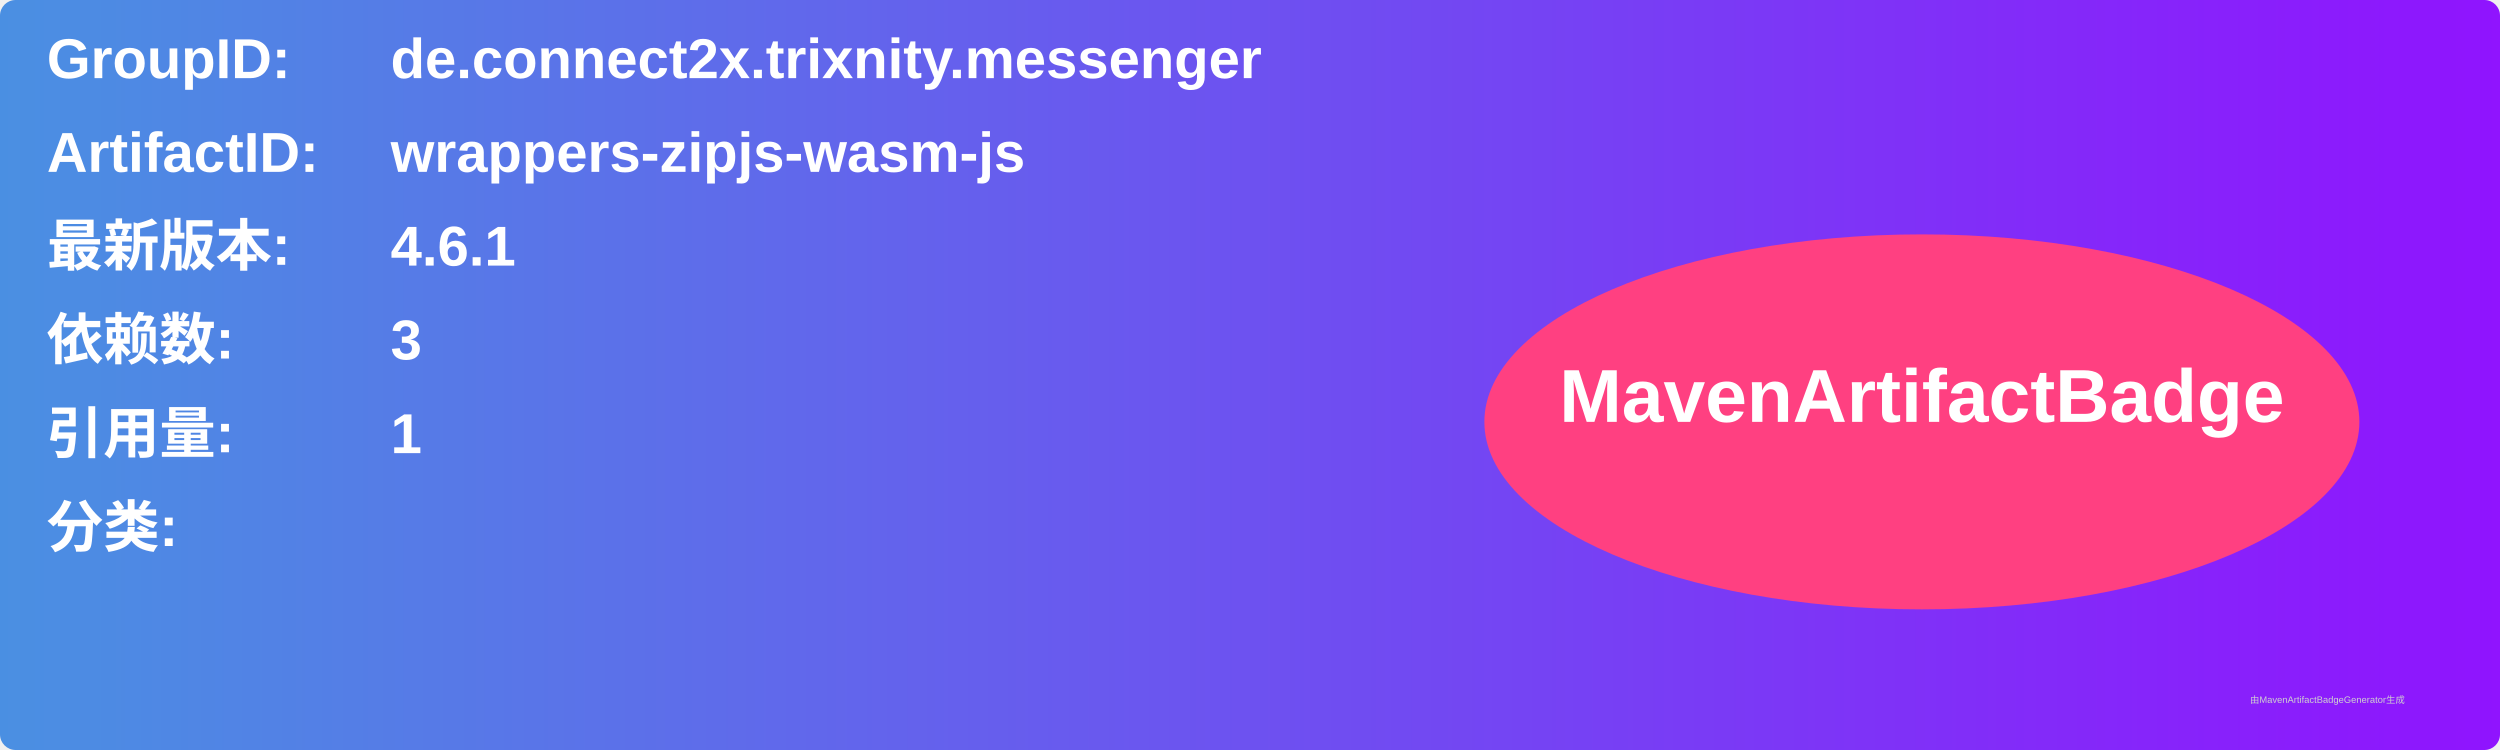
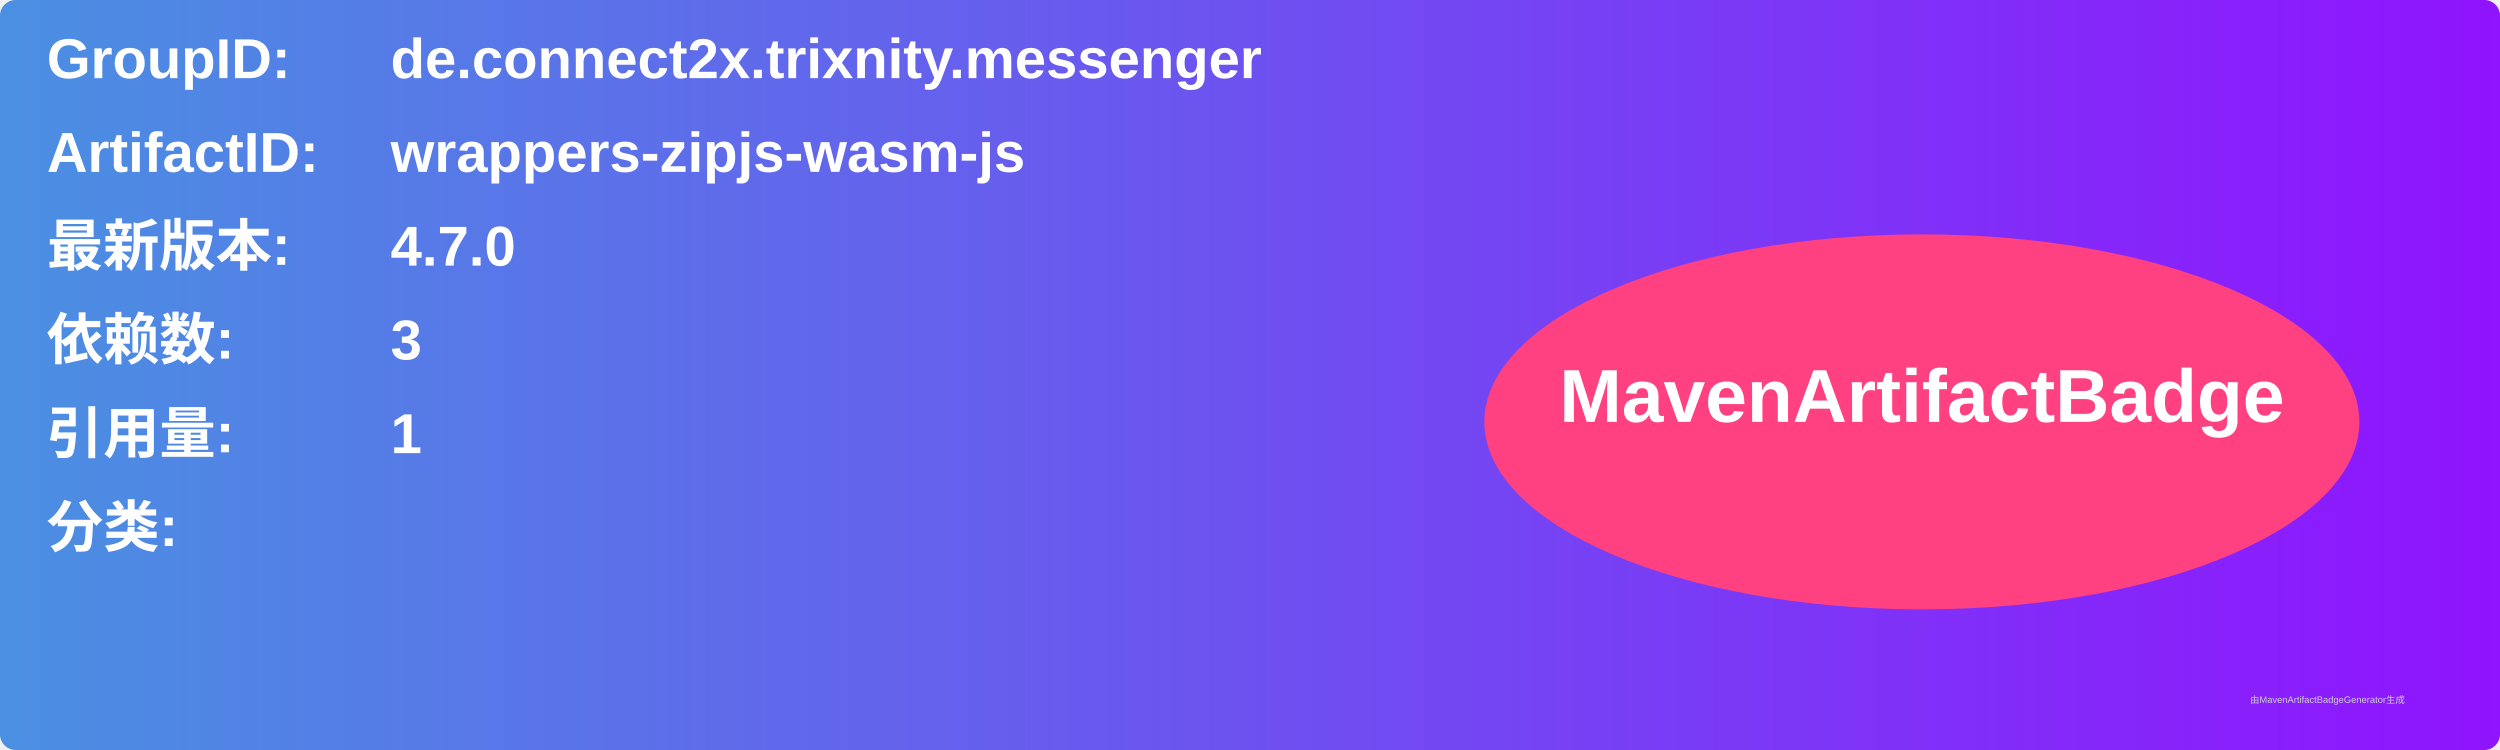
<svg xmlns="http://www.w3.org/2000/svg" width="800" height="240" viewBox="0 0 800 240">
  <linearGradient id="grad" x1="0%" y1="0%" x2="100%" y2="0%">
    <stop offset="0%" stop-color="#4a90e2" />
    <stop offset="100%" stop-color="#9013fe" />
  </linearGradient>
  <rect width="100%" height="100%" rx="5" ry="5" fill="url(#grad)" />
  <g transform="translate(15, 15)">
    <text x="0" y="10" font-family="Arial" font-size="18" fill="white" font-weight="bold" width="260">GroupID:</text>
    <text x="110" y="10" font-family="Arial" font-size="18" fill="white" font-weight="bold" width="460">de.connect2x.trixnity.messenger</text>
    <text x="0" y="40" font-family="Arial" font-size="18" fill="white" font-weight="bold" width="260">ArtifactID:</text>
    <text x="110" y="40" font-family="Arial" font-size="18" fill="white" font-weight="bold" width="460">wrappers-zipjs-wasm-js</text>
    <text x="0" y="70" font-family="Arial" font-size="18" fill="white" font-weight="bold">最新版本:</text>
    <text x="110" y="70" font-family="Arial" font-size="18" fill="white" font-weight="bold">
-       <tspan font-weight="bold">4.6.1</tspan>
+       <tspan font-weight="bold">4.7.0</tspan>
    </text>
    <text x="0" y="100" font-family="Arial" font-size="18" fill="white" font-weight="bold">依赖数: </text>
    <text x="110" y="100" font-family="Arial" font-size="18" fill="white">
      <tspan font-weight="bold">3</tspan>
    </text>
    <text x="0" y="130" font-family="Arial" font-size="18" fill="white" font-weight="bold">引用量: </text>
    <text x="110" y="130" font-family="Arial" font-size="18" fill="white">
      <tspan font-weight="bold">1</tspan>
    </text>
    <text x="0" y="160" font-family="Arial" font-size="18" fill="white" font-weight="bold">分类:</text>
    <text x="10" y="190" font-family="Arial" font-size="10" fill="white">
      <tspan font-weight="bold" />
    </text>
    <ellipse cx="600" cy="120" rx="140" ry="60" fill="#ff4081" />
    <text x="600" y="120" text-anchor="middle" font-family="Arial" font-size="24" fill="white" font-weight="bold">MavenArtifactBadge</text>
  </g>
  <text x="720" y="225" font-family="Arial" font-size="3" fill="#d0d0d0">由MavenArtifactBadgeGenerator生成</text>
</svg>
